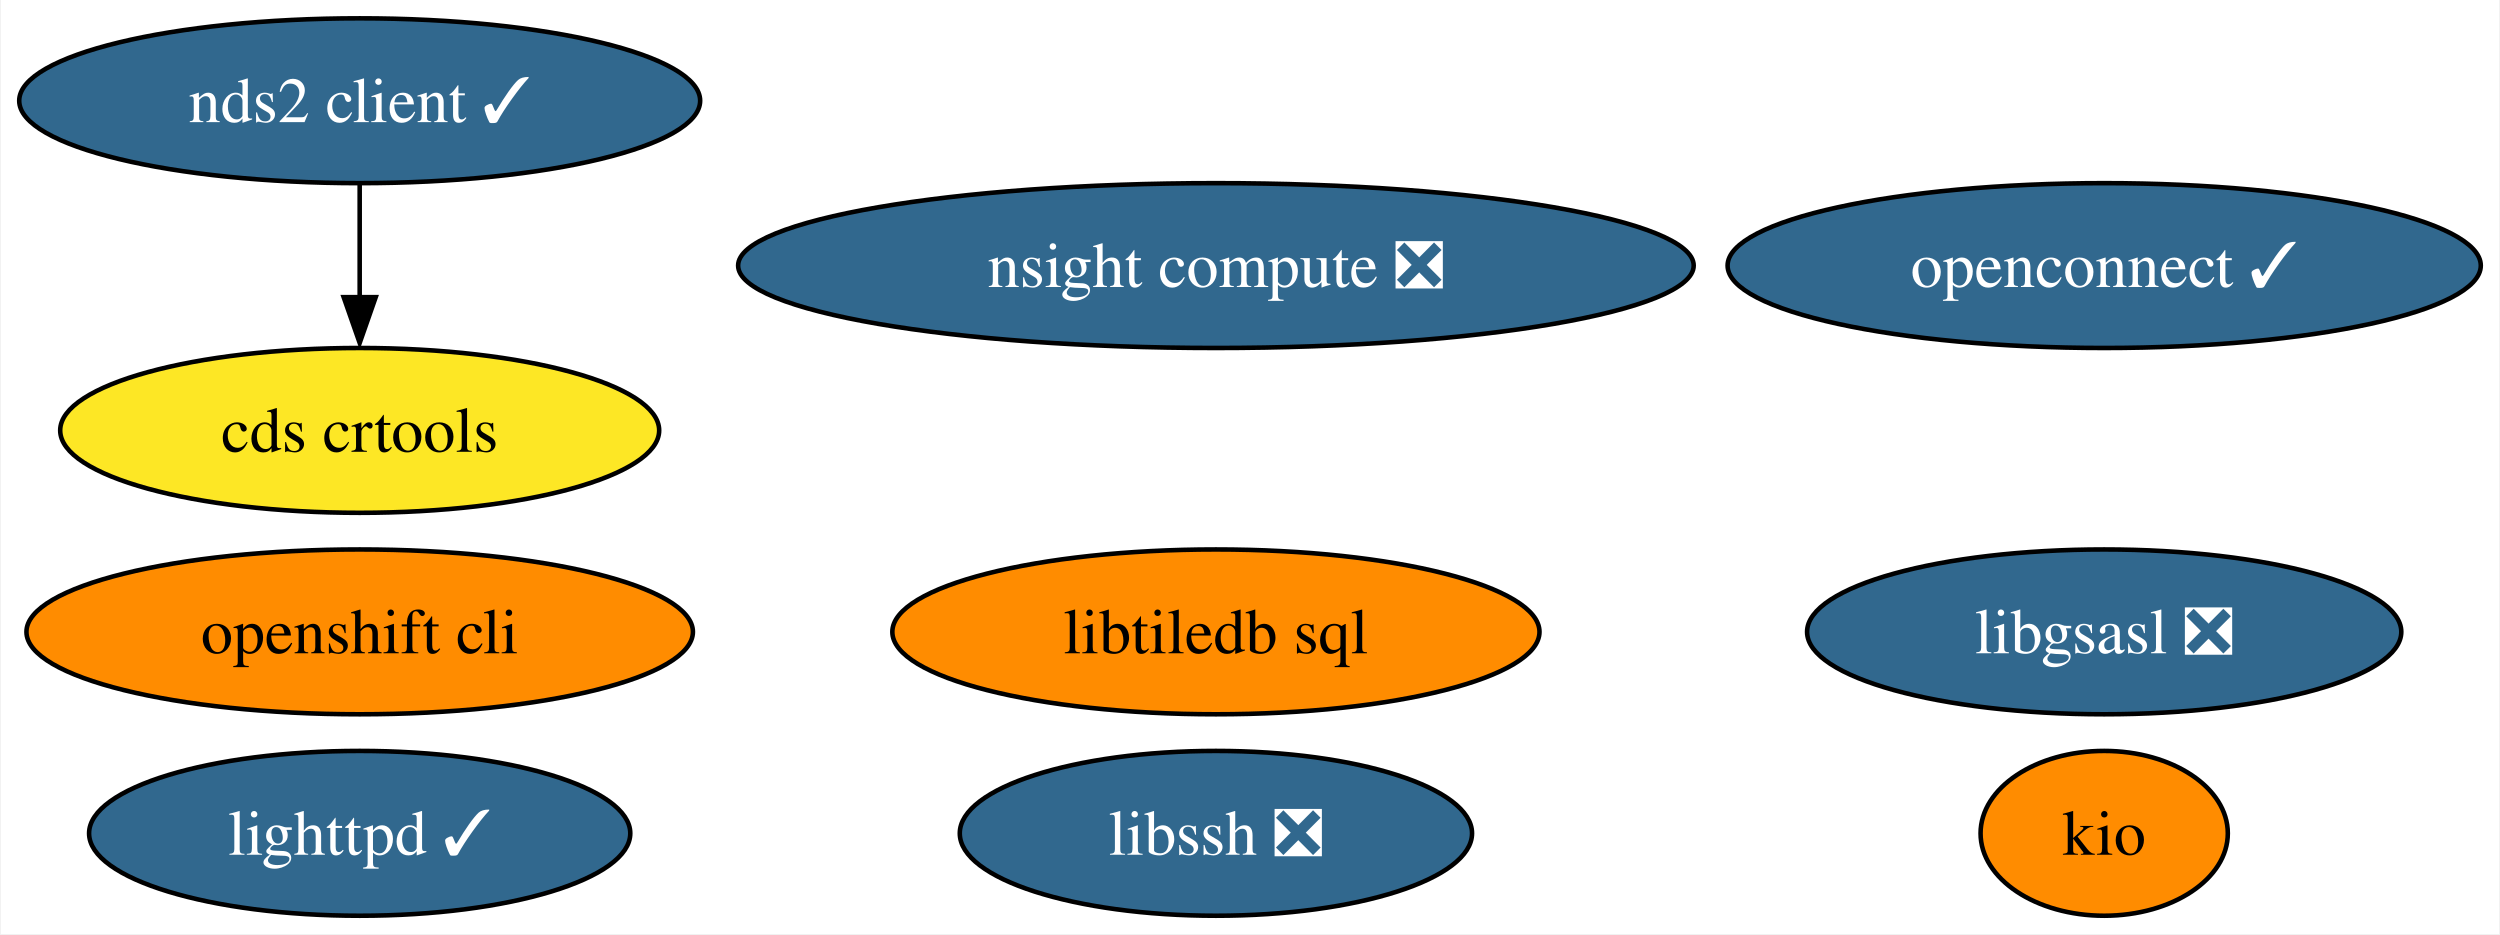
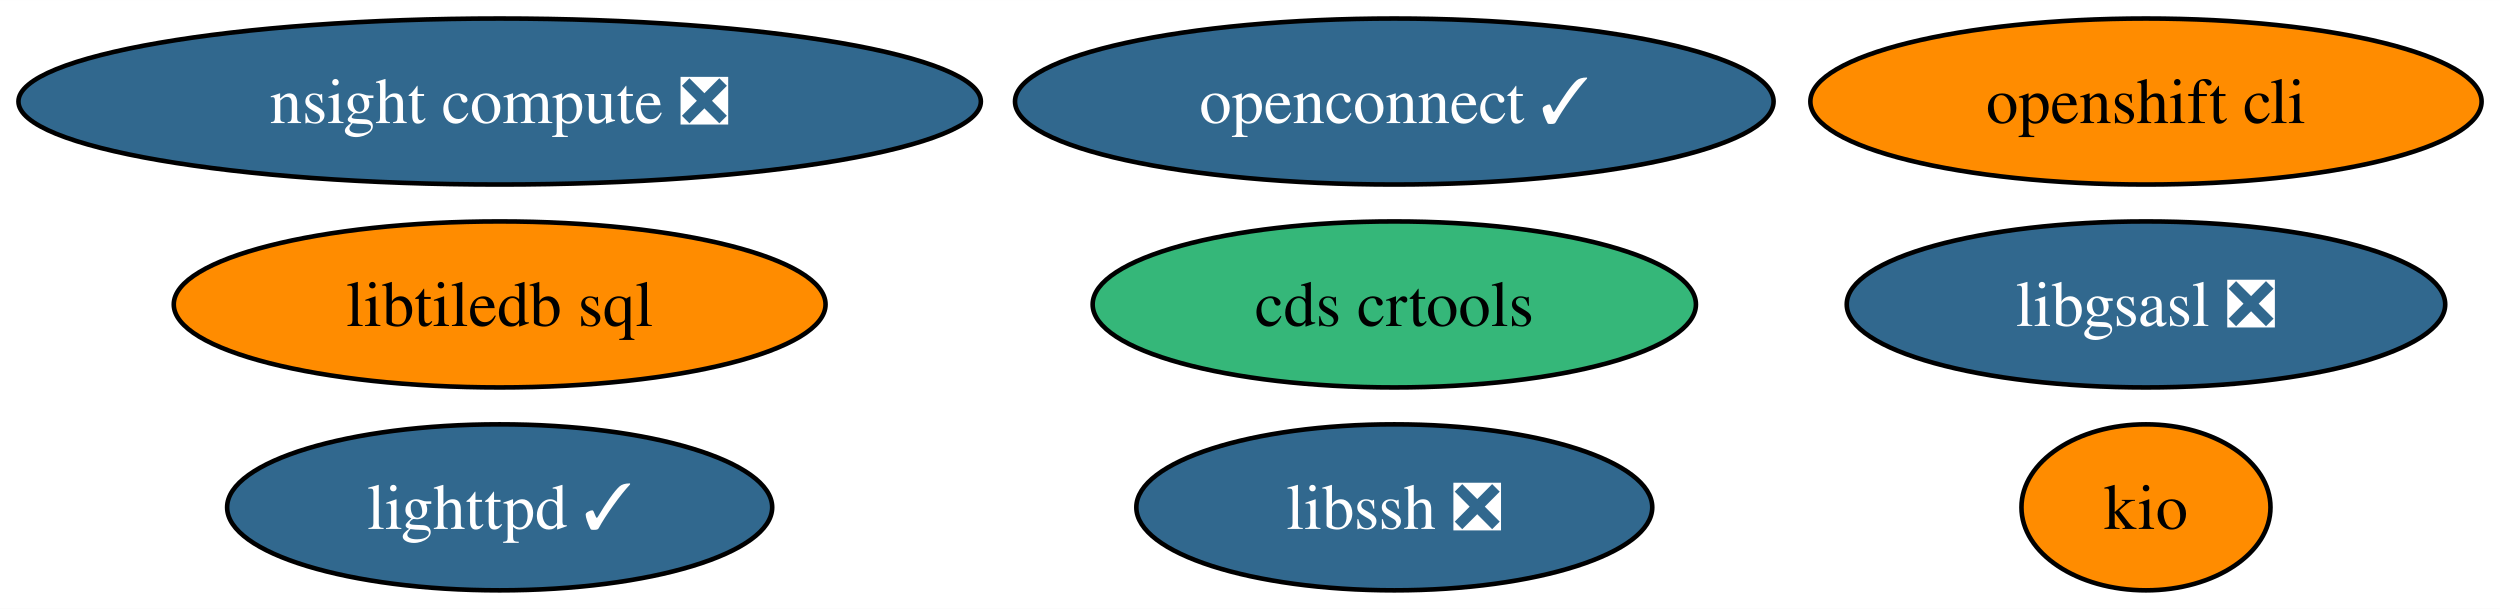
- <svg xmlns="http://www.w3.org/2000/svg" xmlns:xlink="http://www.w3.org/1999/xlink" width="546pt" height="204pt" viewBox="0.00 0.00 545.61 204.00">
-   <g id="graph0" class="graph" transform="scale(1 1) rotate(0) translate(4 200)">
-     <polygon fill="white" stroke="none" points="-4,4 -4,-200 541.61,-200 541.61,4 -4,4" />
+ <svg xmlns="http://www.w3.org/2000/svg" xmlns:xlink="http://www.w3.org/1999/xlink" width="542pt" height="132pt" viewBox="0.00 0.00 542.12 132.00">
+   <g id="graph0" class="graph" transform="scale(1 1) rotate(0) translate(4 128)">
+     <polygon fill="white" stroke="none" points="-4,4 -4,-128 538.12,-128 538.12,4 -4,4" />
    <g id="node1" class="node">
      <g id="a_node1">
        <a xlink:href="https://github.com/conda-forge/libgsasl-feedstock/pull/28" xlink:title="libgsasl ❎">
-           <ellipse fill="#31688e" stroke="black" cx="455.36" cy="-62" rx="64.89" ry="18" />
-           <text text-anchor="middle" x="455.36" y="-57.33" font-family="Times,serif" font-size="14.00" fill="white">libgsasl ❎</text>
+           <ellipse fill="#31688e" stroke="black" cx="461.35" cy="-62" rx="64.89" ry="18" />
+           <text text-anchor="middle" x="461.35" y="-57.33" font-family="Times,serif" font-size="14.00" fill="white">libgsasl ❎</text>
        </a>
      </g>
    </g>
    <g id="node2" class="node">
      <g id="a_node2">
        <a xlink:href="https://github.com/conda-forge/lighttpd-feedstock/pull/20" xlink:title="lighttpd ✓">
-           <ellipse fill="#31688e" stroke="black" cx="74.36" cy="-18" rx="59.1" ry="18" />
-           <text text-anchor="middle" x="74.36" y="-13.32" font-family="Times,serif" font-size="14.00" fill="white">lighttpd ✓</text>
+           <ellipse fill="#31688e" stroke="black" cx="104.35" cy="-18" rx="59.1" ry="18" />
+           <text text-anchor="middle" x="104.35" y="-13.32" font-family="Times,serif" font-size="14.00" fill="white">lighttpd ✓</text>
        </a>
      </g>
    </g>
    <g id="node3" class="node">
      <g id="a_node3">
-         <a xlink:href="https://github.com/conda-forge/nds2-client-feedstock/pull/25" xlink:title="nds2 client ✓">
-           <ellipse fill="#31688e" stroke="black" cx="74.36" cy="-178" rx="74.36" ry="18" />
-           <text text-anchor="middle" x="74.36" y="-173.32" font-family="Times,serif" font-size="14.00" fill="white">nds2 client ✓</text>
+         <a xlink:href="https://github.com/conda-forge/libssh-feedstock/pull/20" xlink:title="libssh ❎">
+           <ellipse fill="#31688e" stroke="black" cx="298.35" cy="-18" rx="55.94" ry="18" />
+           <text text-anchor="middle" x="298.35" y="-13.32" font-family="Times,serif" font-size="14.00" fill="white">libssh ❎</text>
+         </a>
+       </g>
+     </g>
+     <g id="node4" class="node">
+       <g id="a_node4">
+         <a xlink:href="https://github.com/conda-forge/openshift-cli-feedstock" xlink:title="openshift cli">
+           <ellipse fill="#ff8c00" stroke="black" cx="461.35" cy="-106" rx="72.78" ry="18" />
+           <text text-anchor="middle" x="461.35" y="-101.33" font-family="Times,serif" font-size="14.00">openshift cli</text>
+         </a>
+       </g>
+     </g>
+     <g id="node5" class="node">
+       <g id="a_node5">
+         <a xlink:href="https://github.com/conda-forge/libtiledb-sql-feedstock" xlink:title="libtiledb sql">
+           <ellipse fill="#ff8c00" stroke="black" cx="104.35" cy="-62" rx="70.67" ry="18" />
+           <text text-anchor="middle" x="104.35" y="-57.33" font-family="Times,serif" font-size="14.00">libtiledb sql</text>
+         </a>
+       </g>
+     </g>
+     <g id="node6" class="node">
+       <g id="a_node6">
+         <a xlink:href="https://github.com/conda-forge/kio-feedstock" xlink:title="kio">
+           <ellipse fill="#ff8c00" stroke="black" cx="461.35" cy="-18" rx="27" ry="18" />
+           <text text-anchor="middle" x="461.35" y="-13.32" font-family="Times,serif" font-size="14.00">kio</text>
+         </a>
+       </g>
+     </g>
+     <g id="node7" class="node">
+       <g id="a_node7">
+         <a xlink:href="https://github.com/conda-forge/openconnect-feedstock/pull/25" xlink:title="openconnect ✓">
+           <ellipse fill="#31688e" stroke="black" cx="298.35" cy="-106" rx="82.25" ry="18" />
+           <text text-anchor="middle" x="298.35" y="-101.33" font-family="Times,serif" font-size="14.00" fill="white">openconnect ✓</text>
+         </a>
+       </g>
+     </g>
+     <g id="node8" class="node">
+       <g id="a_node8">
+         <a xlink:href="https://github.com/conda-forge/cds-crtools-feedstock" xlink:title="cds crtools">
+           <ellipse fill="#35b779" stroke="black" cx="298.35" cy="-62" rx="65.41" ry="18" />
+           <text text-anchor="middle" x="298.35" y="-57.33" font-family="Times,serif" font-size="14.00">cds crtools</text>
        </a>
      </g>
    </g>
    <g id="node9" class="node">
      <g id="a_node9">
-         <a xlink:href="https://github.com/conda-forge/cds-crtools-feedstock" xlink:title="cds crtools">
-           <ellipse fill="#fde725" stroke="black" cx="74.36" cy="-106" rx="65.41" ry="18" />
-           <text text-anchor="middle" x="74.36" y="-101.33" font-family="Times,serif" font-size="14.00">cds crtools</text>
-         </a>
-       </g>
-     </g>
-     <g id="edge1" class="edge">
-       <path fill="none" stroke="black" d="M74.36,-159.7C74.36,-152.24 74.36,-143.32 74.36,-134.97" />
-       <polygon fill="black" stroke="black" points="77.86,-135.1 74.36,-125.1 70.86,-135.1 77.86,-135.1" />
-     </g>
-     <g id="node4" class="node">
-       <g id="a_node4">
-         <a xlink:href="https://github.com/conda-forge/libssh-feedstock/pull/20" xlink:title="libssh ❎">
-           <ellipse fill="#31688e" stroke="black" cx="261.36" cy="-18" rx="55.94" ry="18" />
-           <text text-anchor="middle" x="261.36" y="-13.32" font-family="Times,serif" font-size="14.00" fill="white">libssh ❎</text>
-         </a>
-       </g>
-     </g>
-     <g id="node5" class="node">
-       <g id="a_node5">
-         <a xlink:href="https://github.com/conda-forge/openshift-cli-feedstock" xlink:title="openshift cli">
-           <ellipse fill="#ff8c00" stroke="black" cx="74.36" cy="-62" rx="72.78" ry="18" />
-           <text text-anchor="middle" x="74.36" y="-57.33" font-family="Times,serif" font-size="14.00">openshift cli</text>
-         </a>
-       </g>
-     </g>
-     <g id="node6" class="node">
-       <g id="a_node6">
-         <a xlink:href="https://github.com/conda-forge/libtiledb-sql-feedstock" xlink:title="libtiledb sql">
-           <ellipse fill="#ff8c00" stroke="black" cx="261.36" cy="-62" rx="70.67" ry="18" />
-           <text text-anchor="middle" x="261.36" y="-57.33" font-family="Times,serif" font-size="14.00">libtiledb sql</text>
-         </a>
-       </g>
-     </g>
-     <g id="node7" class="node">
-       <g id="a_node7">
-         <a xlink:href="https://github.com/conda-forge/kio-feedstock" xlink:title="kio">
-           <ellipse fill="#ff8c00" stroke="black" cx="455.36" cy="-18" rx="27" ry="18" />
-           <text text-anchor="middle" x="455.36" y="-13.32" font-family="Times,serif" font-size="14.00">kio</text>
-         </a>
-       </g>
-     </g>
-     <g id="node8" class="node">
-       <g id="a_node8">
-         <a xlink:href="https://github.com/conda-forge/openconnect-feedstock/pull/25" xlink:title="openconnect ✓">
-           <ellipse fill="#31688e" stroke="black" cx="455.36" cy="-142" rx="82.25" ry="18" />
-           <text text-anchor="middle" x="455.36" y="-137.32" font-family="Times,serif" font-size="14.00" fill="white">openconnect ✓</text>
-         </a>
-       </g>
-     </g>
-     <g id="node10" class="node">
-       <g id="a_node10">
        <a xlink:href="https://github.com/conda-forge/nsight-compute-feedstock/pull/8" xlink:title="nsight compute ❎">
-           <ellipse fill="#31688e" stroke="black" cx="261.36" cy="-142" rx="104.35" ry="18" />
-           <text text-anchor="middle" x="261.36" y="-137.32" font-family="Times,serif" font-size="14.00" fill="white">nsight compute ❎</text>
+           <ellipse fill="#31688e" stroke="black" cx="104.35" cy="-106" rx="104.35" ry="18" />
+           <text text-anchor="middle" x="104.35" y="-101.33" font-family="Times,serif" font-size="14.00" fill="white">nsight compute ❎</text>
        </a>
      </g>
    </g>
  </g>
</svg>
